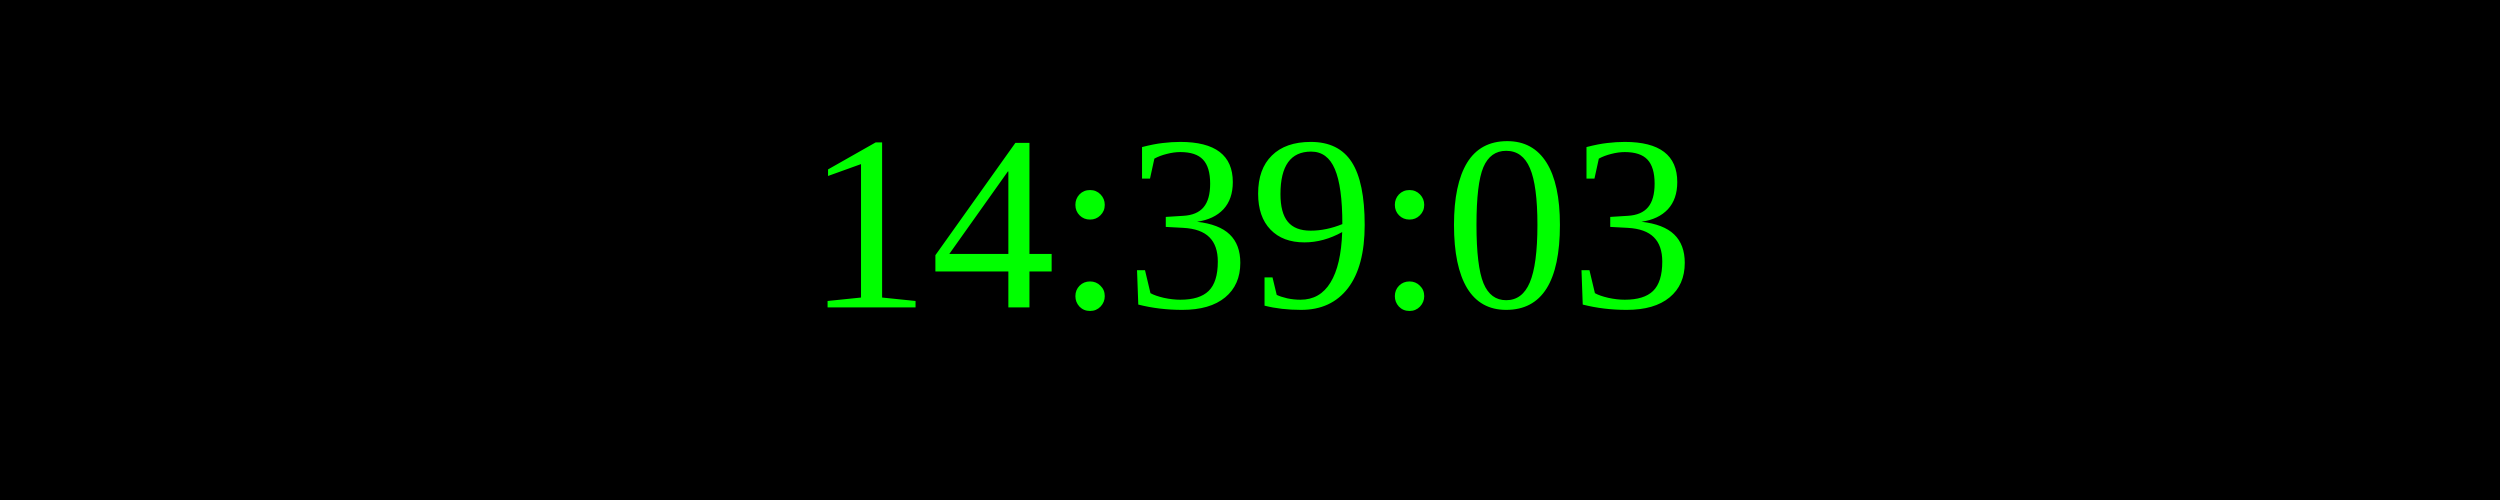
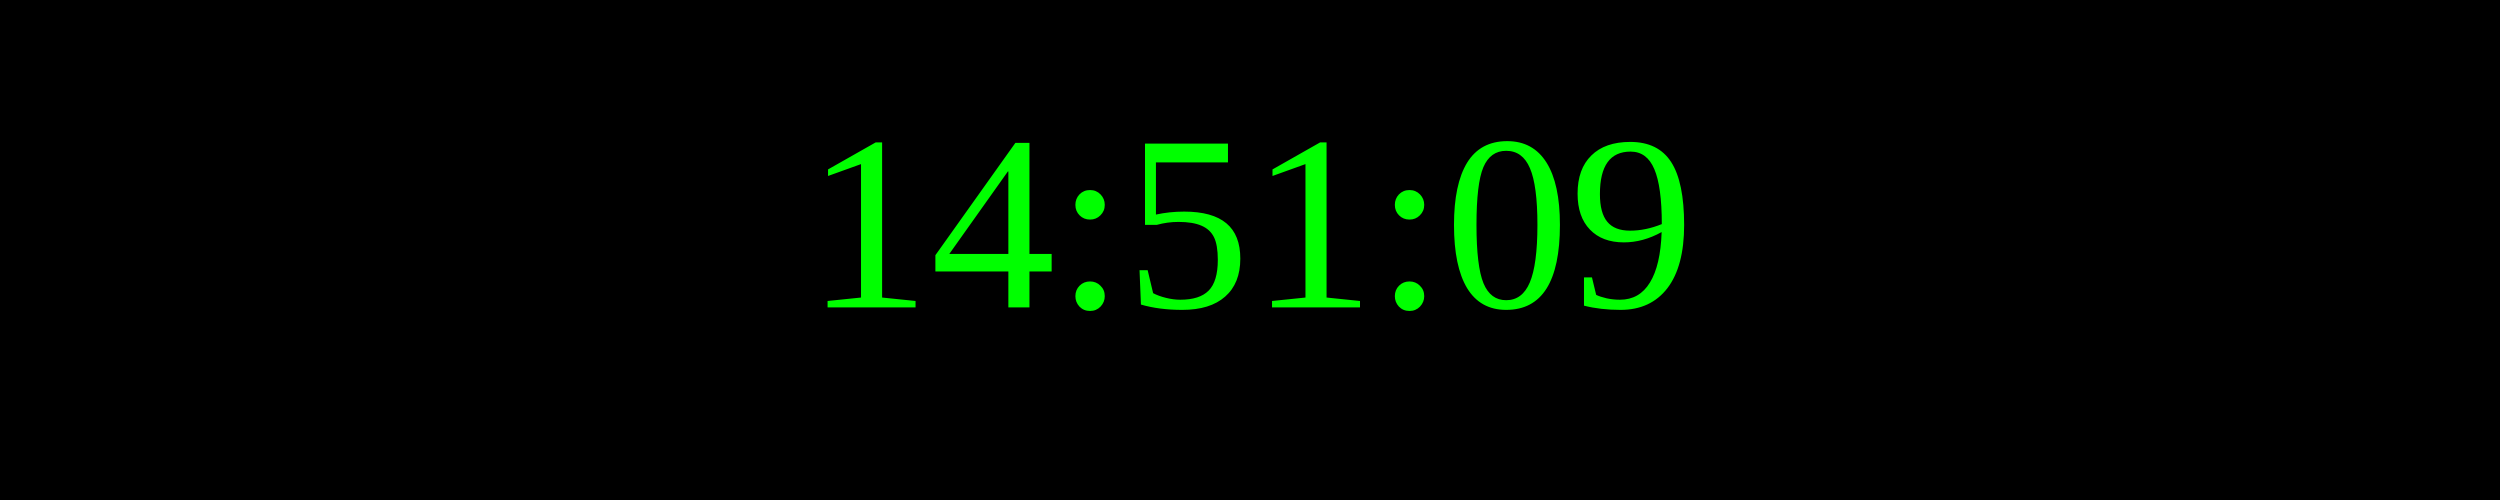
<svg xmlns="http://www.w3.org/2000/svg" width="250" height="50">
  <rect width="100%" height="100%" fill="black" />
  <text x="50%" y="50%" font-size="25" fill="lime" text-anchor="middle" dominant-baseline="middle">
- 14:39:03
+ 14:51:09
</text>
</svg>
